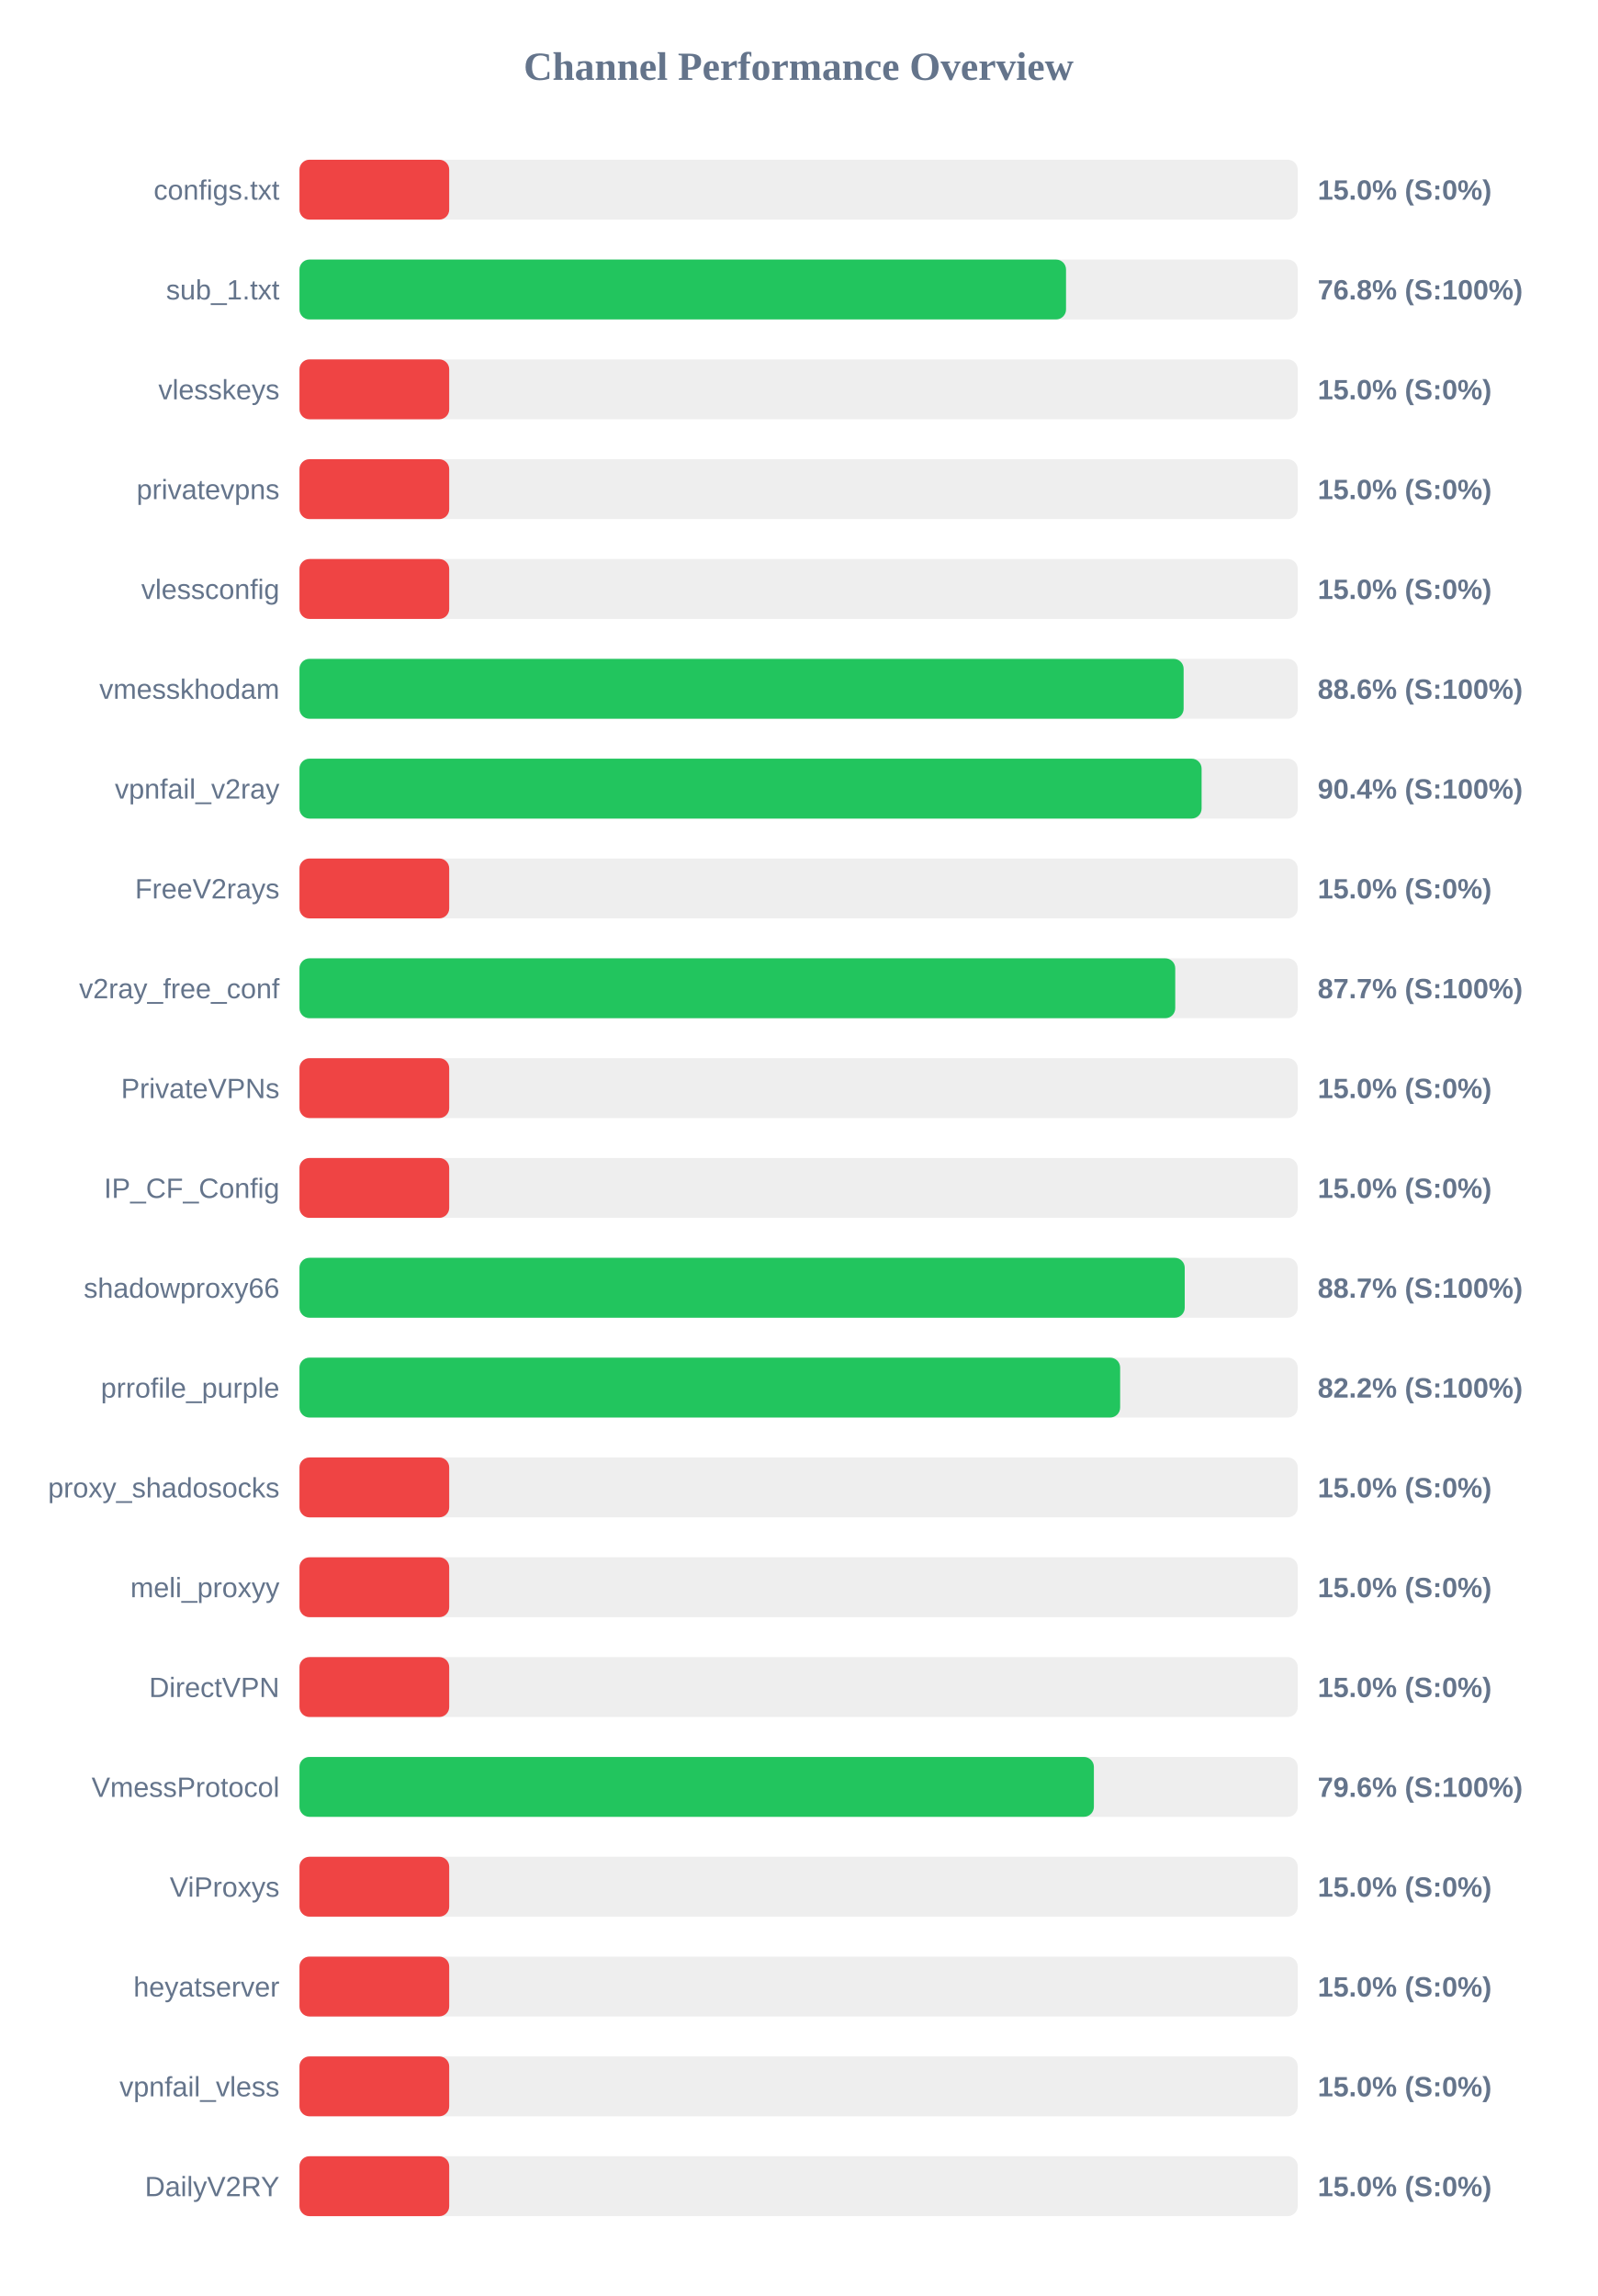
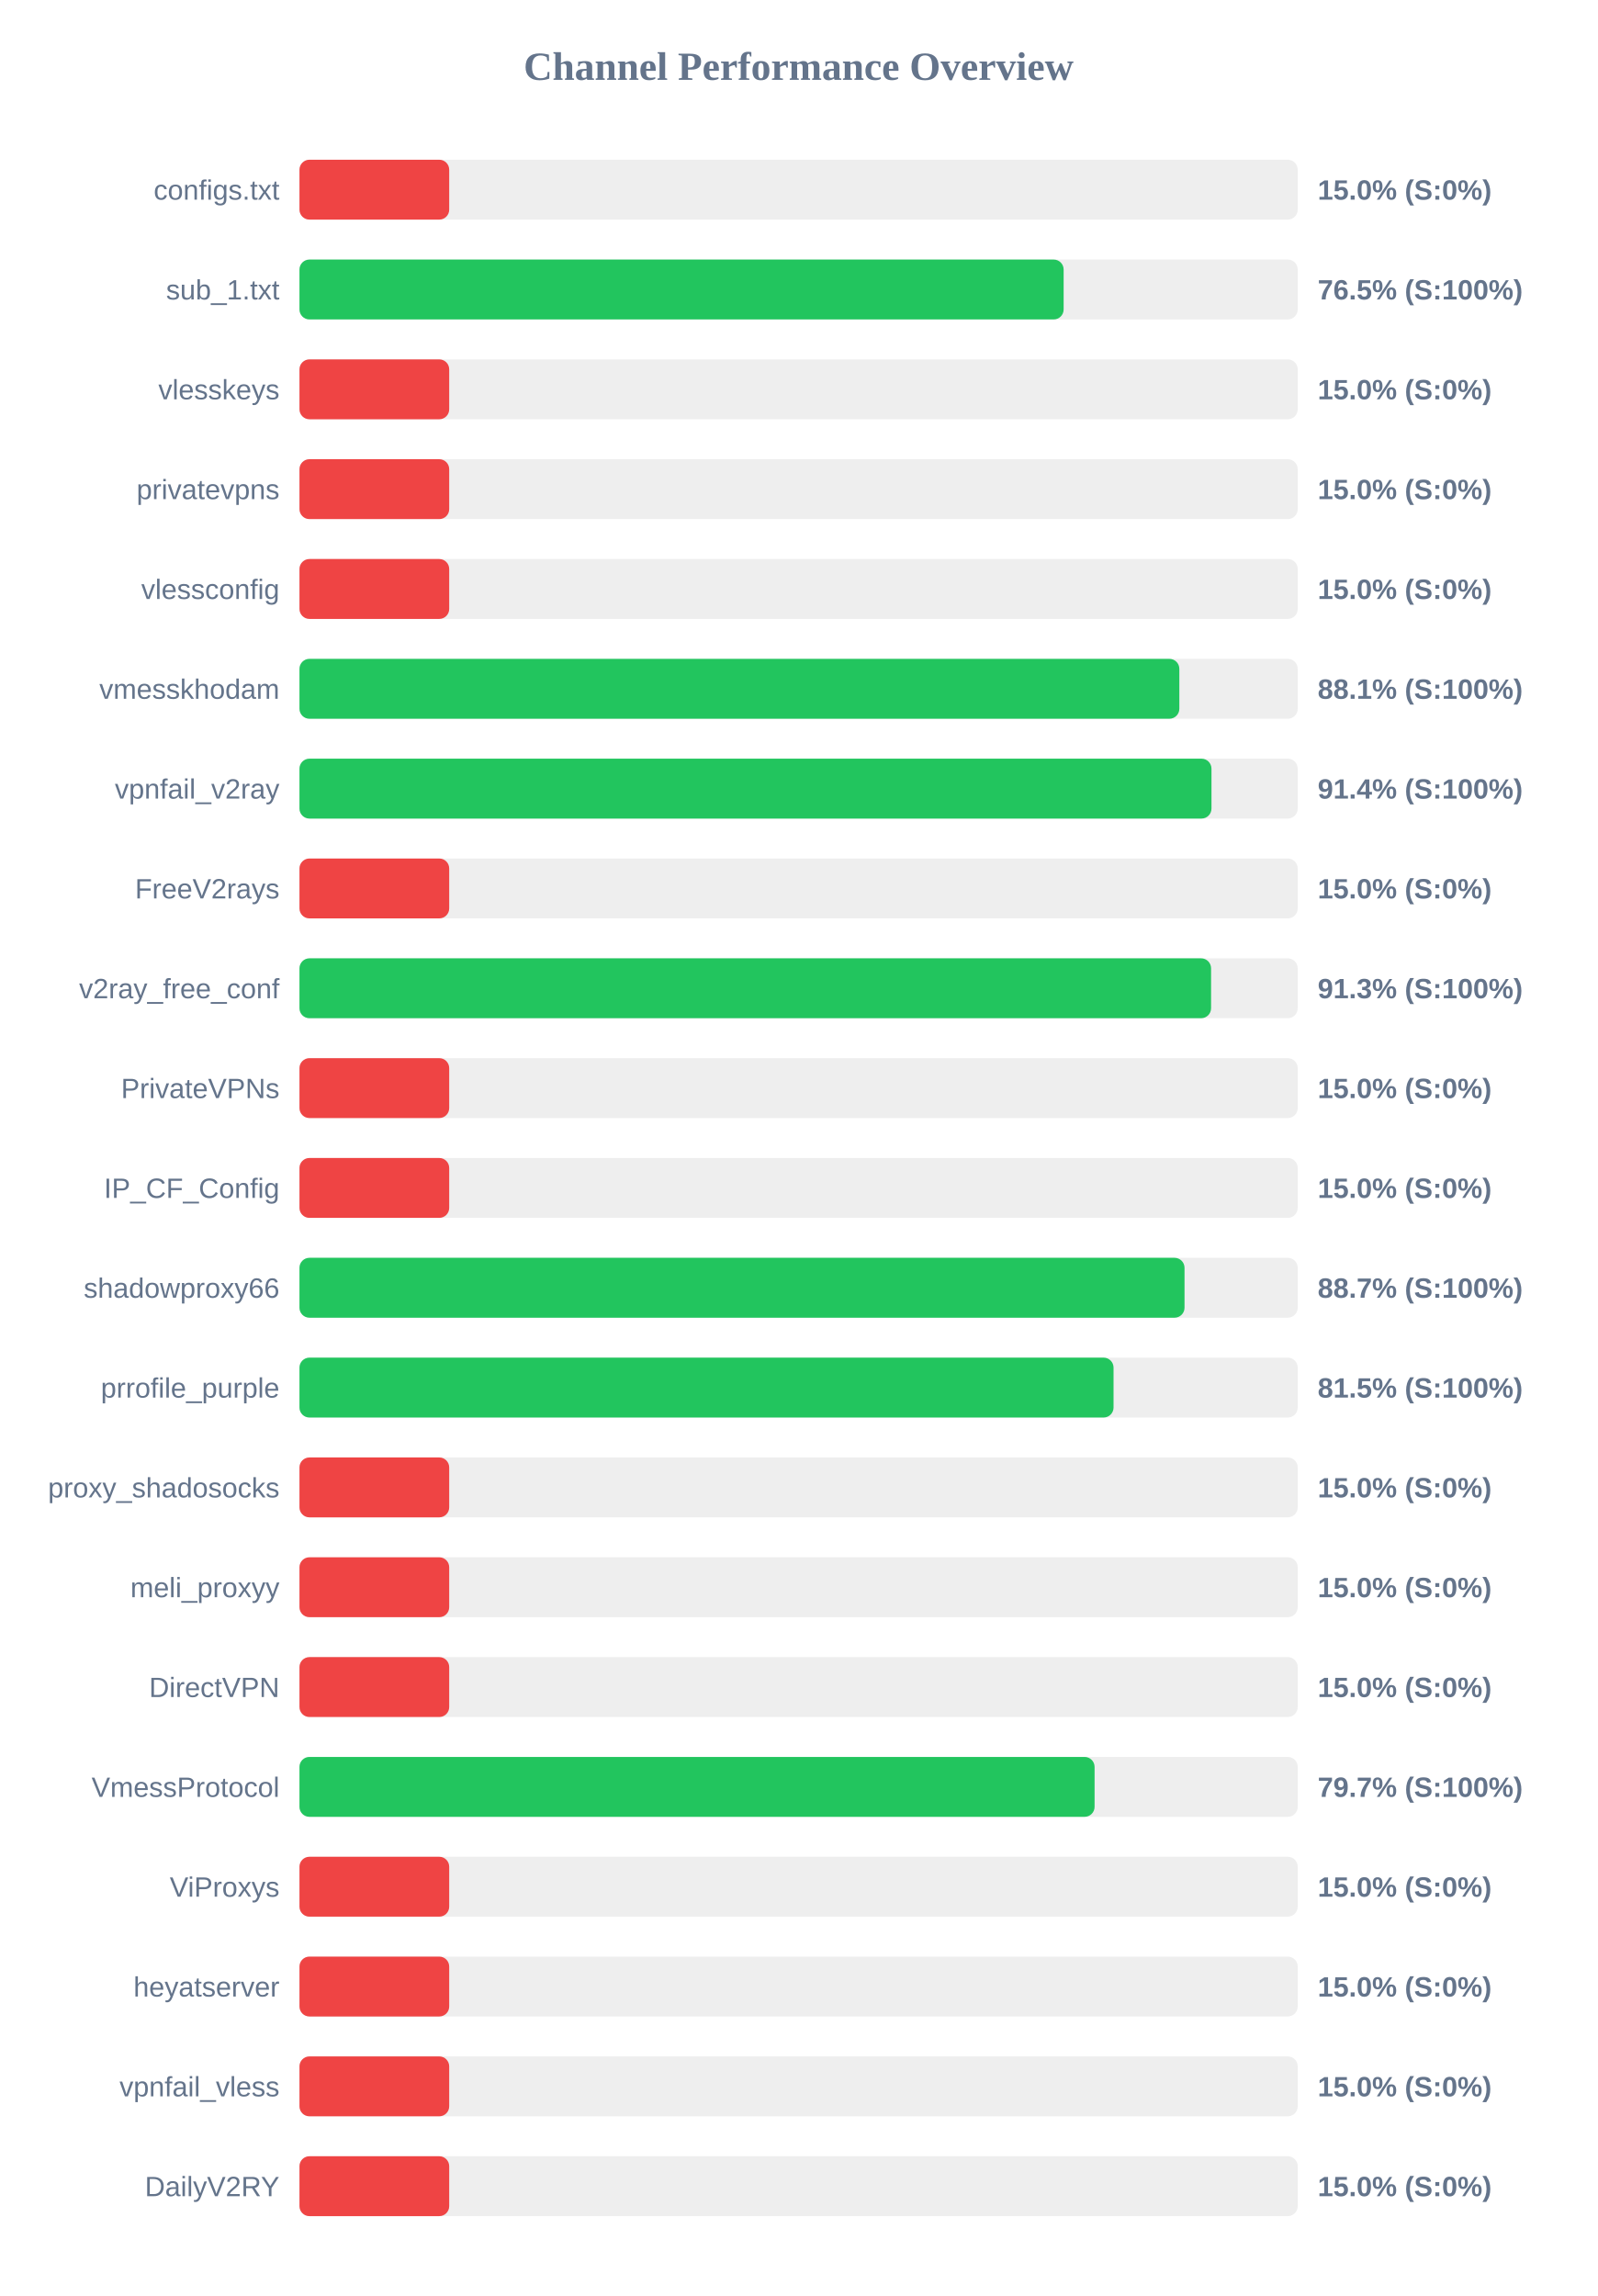
<svg xmlns="http://www.w3.org/2000/svg" width="800" height="1150" version="1.1">
  <style>
        .row { font: 14px Arial; fill: #64748b; }
        .score { font: bold 14px Arial; fill: #64748b; }
    </style>
  <text x="400" y="40" text-anchor="middle" font-size="20px" font-weight="bold" fill="#64748b">Channel Performance Overview</text>
  <rect x="150" y="80" width="500" height="30" fill="#eee" rx="5" />
  <rect x="150" y="80" width="75.0" height="30" fill="#ef4444" rx="5" />
  <text x="140" y="100" text-anchor="end" class="row">configs.txt</text>
  <text x="660" y="100" text-anchor="start" class="score">15.0% (S:0%)</text>
  <rect x="150" y="130" width="500" height="30" fill="#eee" rx="5" />
-   <rect x="150" y="130" width="383.95" height="30" fill="#22c55e" rx="5" />
+   <rect x="150" y="130" width="382.75" height="30" fill="#22c55e" rx="5" />
  <text x="140" y="150" text-anchor="end" class="row">sub_1.txt</text>
-   <text x="660" y="150" text-anchor="start" class="score">76.8% (S:100%)</text>
+   <text x="660" y="150" text-anchor="start" class="score">76.5% (S:100%)</text>
  <rect x="150" y="180" width="500" height="30" fill="#eee" rx="5" />
  <rect x="150" y="180" width="75.0" height="30" fill="#ef4444" rx="5" />
  <text x="140" y="200" text-anchor="end" class="row">vlesskeys</text>
  <text x="660" y="200" text-anchor="start" class="score">15.0% (S:0%)</text>
  <rect x="150" y="230" width="500" height="30" fill="#eee" rx="5" />
  <rect x="150" y="230" width="75.0" height="30" fill="#ef4444" rx="5" />
  <text x="140" y="250" text-anchor="end" class="row">privatevpns</text>
  <text x="660" y="250" text-anchor="start" class="score">15.0% (S:0%)</text>
  <rect x="150" y="280" width="500" height="30" fill="#eee" rx="5" />
  <rect x="150" y="280" width="75.0" height="30" fill="#ef4444" rx="5" />
  <text x="140" y="300" text-anchor="end" class="row">vlessconfig</text>
  <text x="660" y="300" text-anchor="start" class="score">15.0% (S:0%)</text>
  <rect x="150" y="330" width="500" height="30" fill="#eee" rx="5" />
-   <rect x="150" y="330" width="442.85" height="30" fill="#22c55e" rx="5" />
+   <rect x="150" y="330" width="440.7" height="30" fill="#22c55e" rx="5" />
  <text x="140" y="350" text-anchor="end" class="row">vmesskhodam</text>
-   <text x="660" y="350" text-anchor="start" class="score">88.6% (S:100%)</text>
+   <text x="660" y="350" text-anchor="start" class="score">88.1% (S:100%)</text>
  <rect x="150" y="380" width="500" height="30" fill="#eee" rx="5" />
-   <rect x="150" y="380" width="451.85" height="30" fill="#22c55e" rx="5" />
+   <rect x="150" y="380" width="456.8" height="30" fill="#22c55e" rx="5" />
  <text x="140" y="400" text-anchor="end" class="row">vpnfail_v2ray</text>
-   <text x="660" y="400" text-anchor="start" class="score">90.4% (S:100%)</text>
+   <text x="660" y="400" text-anchor="start" class="score">91.4% (S:100%)</text>
  <rect x="150" y="430" width="500" height="30" fill="#eee" rx="5" />
  <rect x="150" y="430" width="75.0" height="30" fill="#ef4444" rx="5" />
  <text x="140" y="450" text-anchor="end" class="row">FreeV2rays</text>
  <text x="660" y="450" text-anchor="start" class="score">15.0% (S:0%)</text>
  <rect x="150" y="480" width="500" height="30" fill="#eee" rx="5" />
-   <rect x="150" y="480" width="438.65" height="30" fill="#22c55e" rx="5" />
+   <rect x="150" y="480" width="456.6" height="30" fill="#22c55e" rx="5" />
  <text x="140" y="500" text-anchor="end" class="row">v2ray_free_conf</text>
-   <text x="660" y="500" text-anchor="start" class="score">87.7% (S:100%)</text>
+   <text x="660" y="500" text-anchor="start" class="score">91.3% (S:100%)</text>
  <rect x="150" y="530" width="500" height="30" fill="#eee" rx="5" />
  <rect x="150" y="530" width="75.0" height="30" fill="#ef4444" rx="5" />
  <text x="140" y="550" text-anchor="end" class="row">PrivateVPNs</text>
  <text x="660" y="550" text-anchor="start" class="score">15.0% (S:0%)</text>
  <rect x="150" y="580" width="500" height="30" fill="#eee" rx="5" />
  <rect x="150" y="580" width="75.0" height="30" fill="#ef4444" rx="5" />
  <text x="140" y="600" text-anchor="end" class="row">IP_CF_Config</text>
  <text x="660" y="600" text-anchor="start" class="score">15.0% (S:0%)</text>
  <rect x="150" y="630" width="500" height="30" fill="#eee" rx="5" />
-   <rect x="150" y="630" width="443.4" height="30" fill="#22c55e" rx="5" />
+   <rect x="150" y="630" width="443.3" height="30" fill="#22c55e" rx="5" />
  <text x="140" y="650" text-anchor="end" class="row">shadowproxy66</text>
  <text x="660" y="650" text-anchor="start" class="score">88.7% (S:100%)</text>
  <rect x="150" y="680" width="500" height="30" fill="#eee" rx="5" />
-   <rect x="150" y="680" width="411.05" height="30" fill="#22c55e" rx="5" />
+   <rect x="150" y="680" width="407.75" height="30" fill="#22c55e" rx="5" />
  <text x="140" y="700" text-anchor="end" class="row">prrofile_purple</text>
-   <text x="660" y="700" text-anchor="start" class="score">82.2% (S:100%)</text>
+   <text x="660" y="700" text-anchor="start" class="score">81.5% (S:100%)</text>
  <rect x="150" y="730" width="500" height="30" fill="#eee" rx="5" />
  <rect x="150" y="730" width="75.0" height="30" fill="#ef4444" rx="5" />
  <text x="140" y="750" text-anchor="end" class="row">proxy_shadosocks</text>
  <text x="660" y="750" text-anchor="start" class="score">15.0% (S:0%)</text>
  <rect x="150" y="780" width="500" height="30" fill="#eee" rx="5" />
  <rect x="150" y="780" width="75.0" height="30" fill="#ef4444" rx="5" />
  <text x="140" y="800" text-anchor="end" class="row">meli_proxyy</text>
  <text x="660" y="800" text-anchor="start" class="score">15.0% (S:0%)</text>
  <rect x="150" y="830" width="500" height="30" fill="#eee" rx="5" />
  <rect x="150" y="830" width="75.0" height="30" fill="#ef4444" rx="5" />
  <text x="140" y="850" text-anchor="end" class="row">DirectVPN</text>
  <text x="660" y="850" text-anchor="start" class="score">15.0% (S:0%)</text>
  <rect x="150" y="880" width="500" height="30" fill="#eee" rx="5" />
-   <rect x="150" y="880" width="397.9" height="30" fill="#22c55e" rx="5" />
+   <rect x="150" y="880" width="398.25" height="30" fill="#22c55e" rx="5" />
  <text x="140" y="900" text-anchor="end" class="row">VmessProtocol</text>
-   <text x="660" y="900" text-anchor="start" class="score">79.6% (S:100%)</text>
+   <text x="660" y="900" text-anchor="start" class="score">79.7% (S:100%)</text>
  <rect x="150" y="930" width="500" height="30" fill="#eee" rx="5" />
  <rect x="150" y="930" width="75.0" height="30" fill="#ef4444" rx="5" />
  <text x="140" y="950" text-anchor="end" class="row">ViProxys</text>
  <text x="660" y="950" text-anchor="start" class="score">15.0% (S:0%)</text>
  <rect x="150" y="980" width="500" height="30" fill="#eee" rx="5" />
  <rect x="150" y="980" width="75.0" height="30" fill="#ef4444" rx="5" />
  <text x="140" y="1000" text-anchor="end" class="row">heyatserver</text>
  <text x="660" y="1000" text-anchor="start" class="score">15.0% (S:0%)</text>
  <rect x="150" y="1030" width="500" height="30" fill="#eee" rx="5" />
  <rect x="150" y="1030" width="75.0" height="30" fill="#ef4444" rx="5" />
  <text x="140" y="1050" text-anchor="end" class="row">vpnfail_vless</text>
  <text x="660" y="1050" text-anchor="start" class="score">15.0% (S:0%)</text>
  <rect x="150" y="1080" width="500" height="30" fill="#eee" rx="5" />
  <rect x="150" y="1080" width="75.0" height="30" fill="#ef4444" rx="5" />
  <text x="140" y="1100" text-anchor="end" class="row">DailyV2RY</text>
  <text x="660" y="1100" text-anchor="start" class="score">15.0% (S:0%)</text>
</svg>
